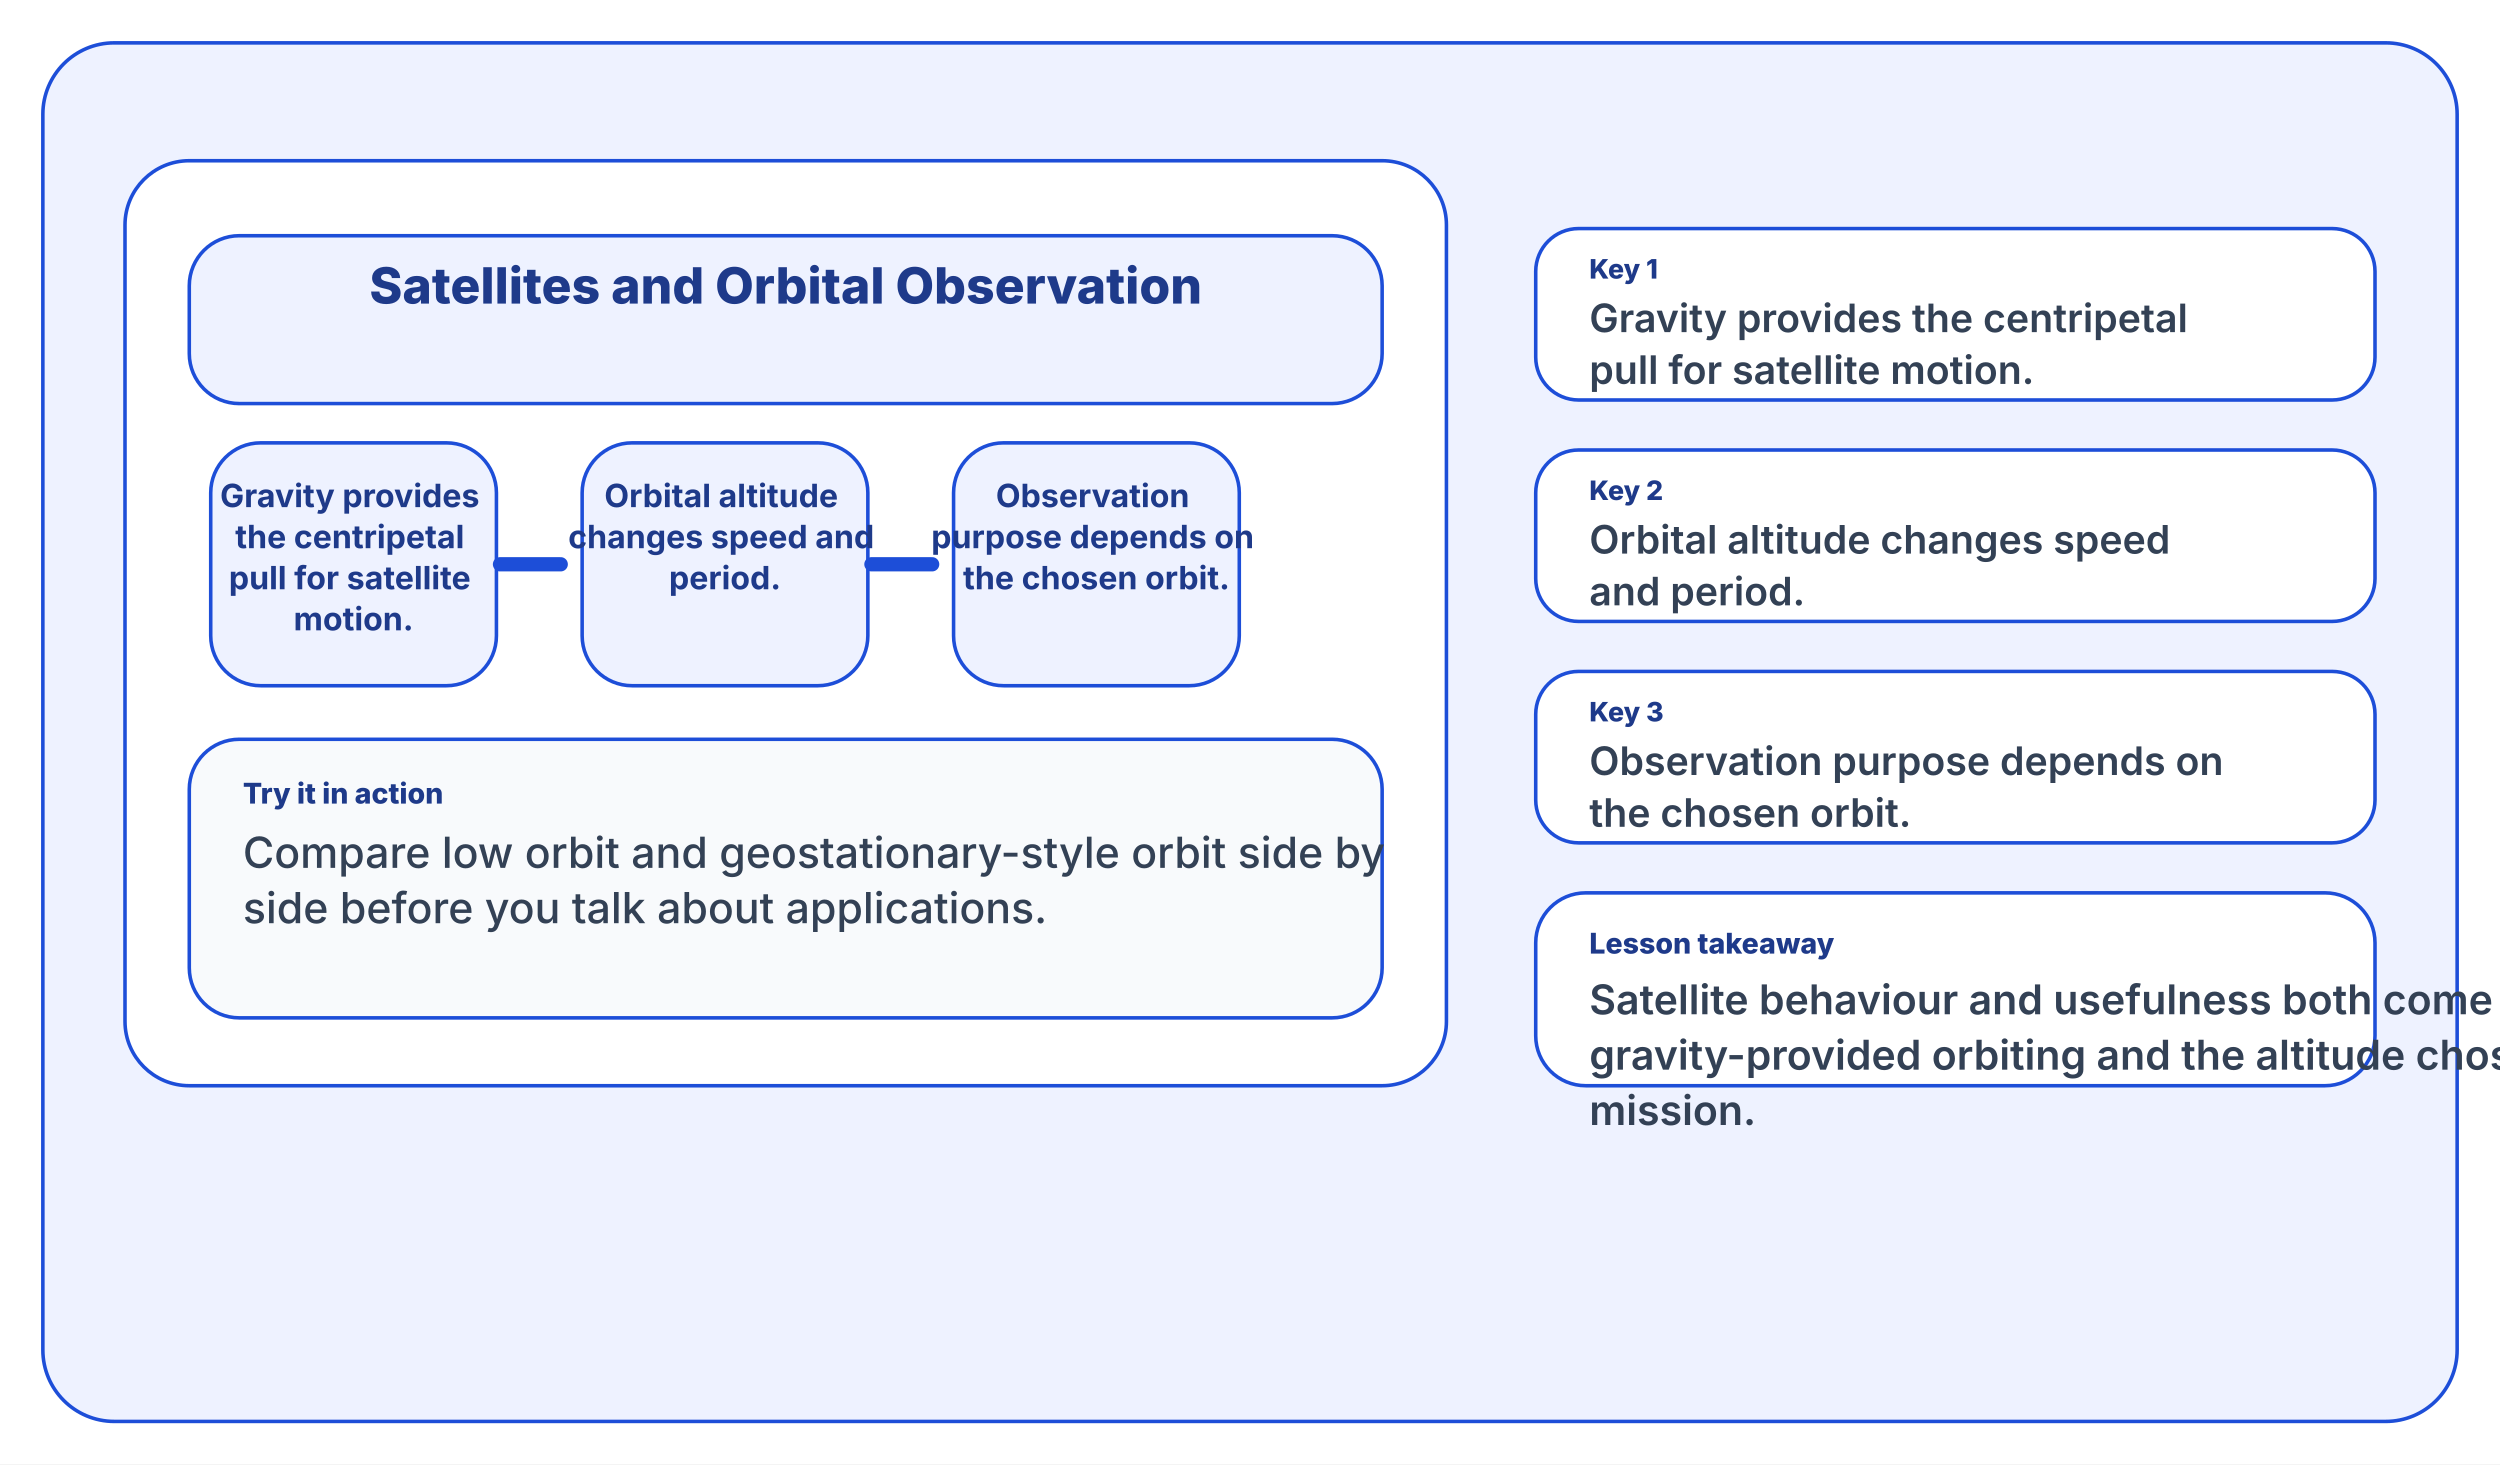
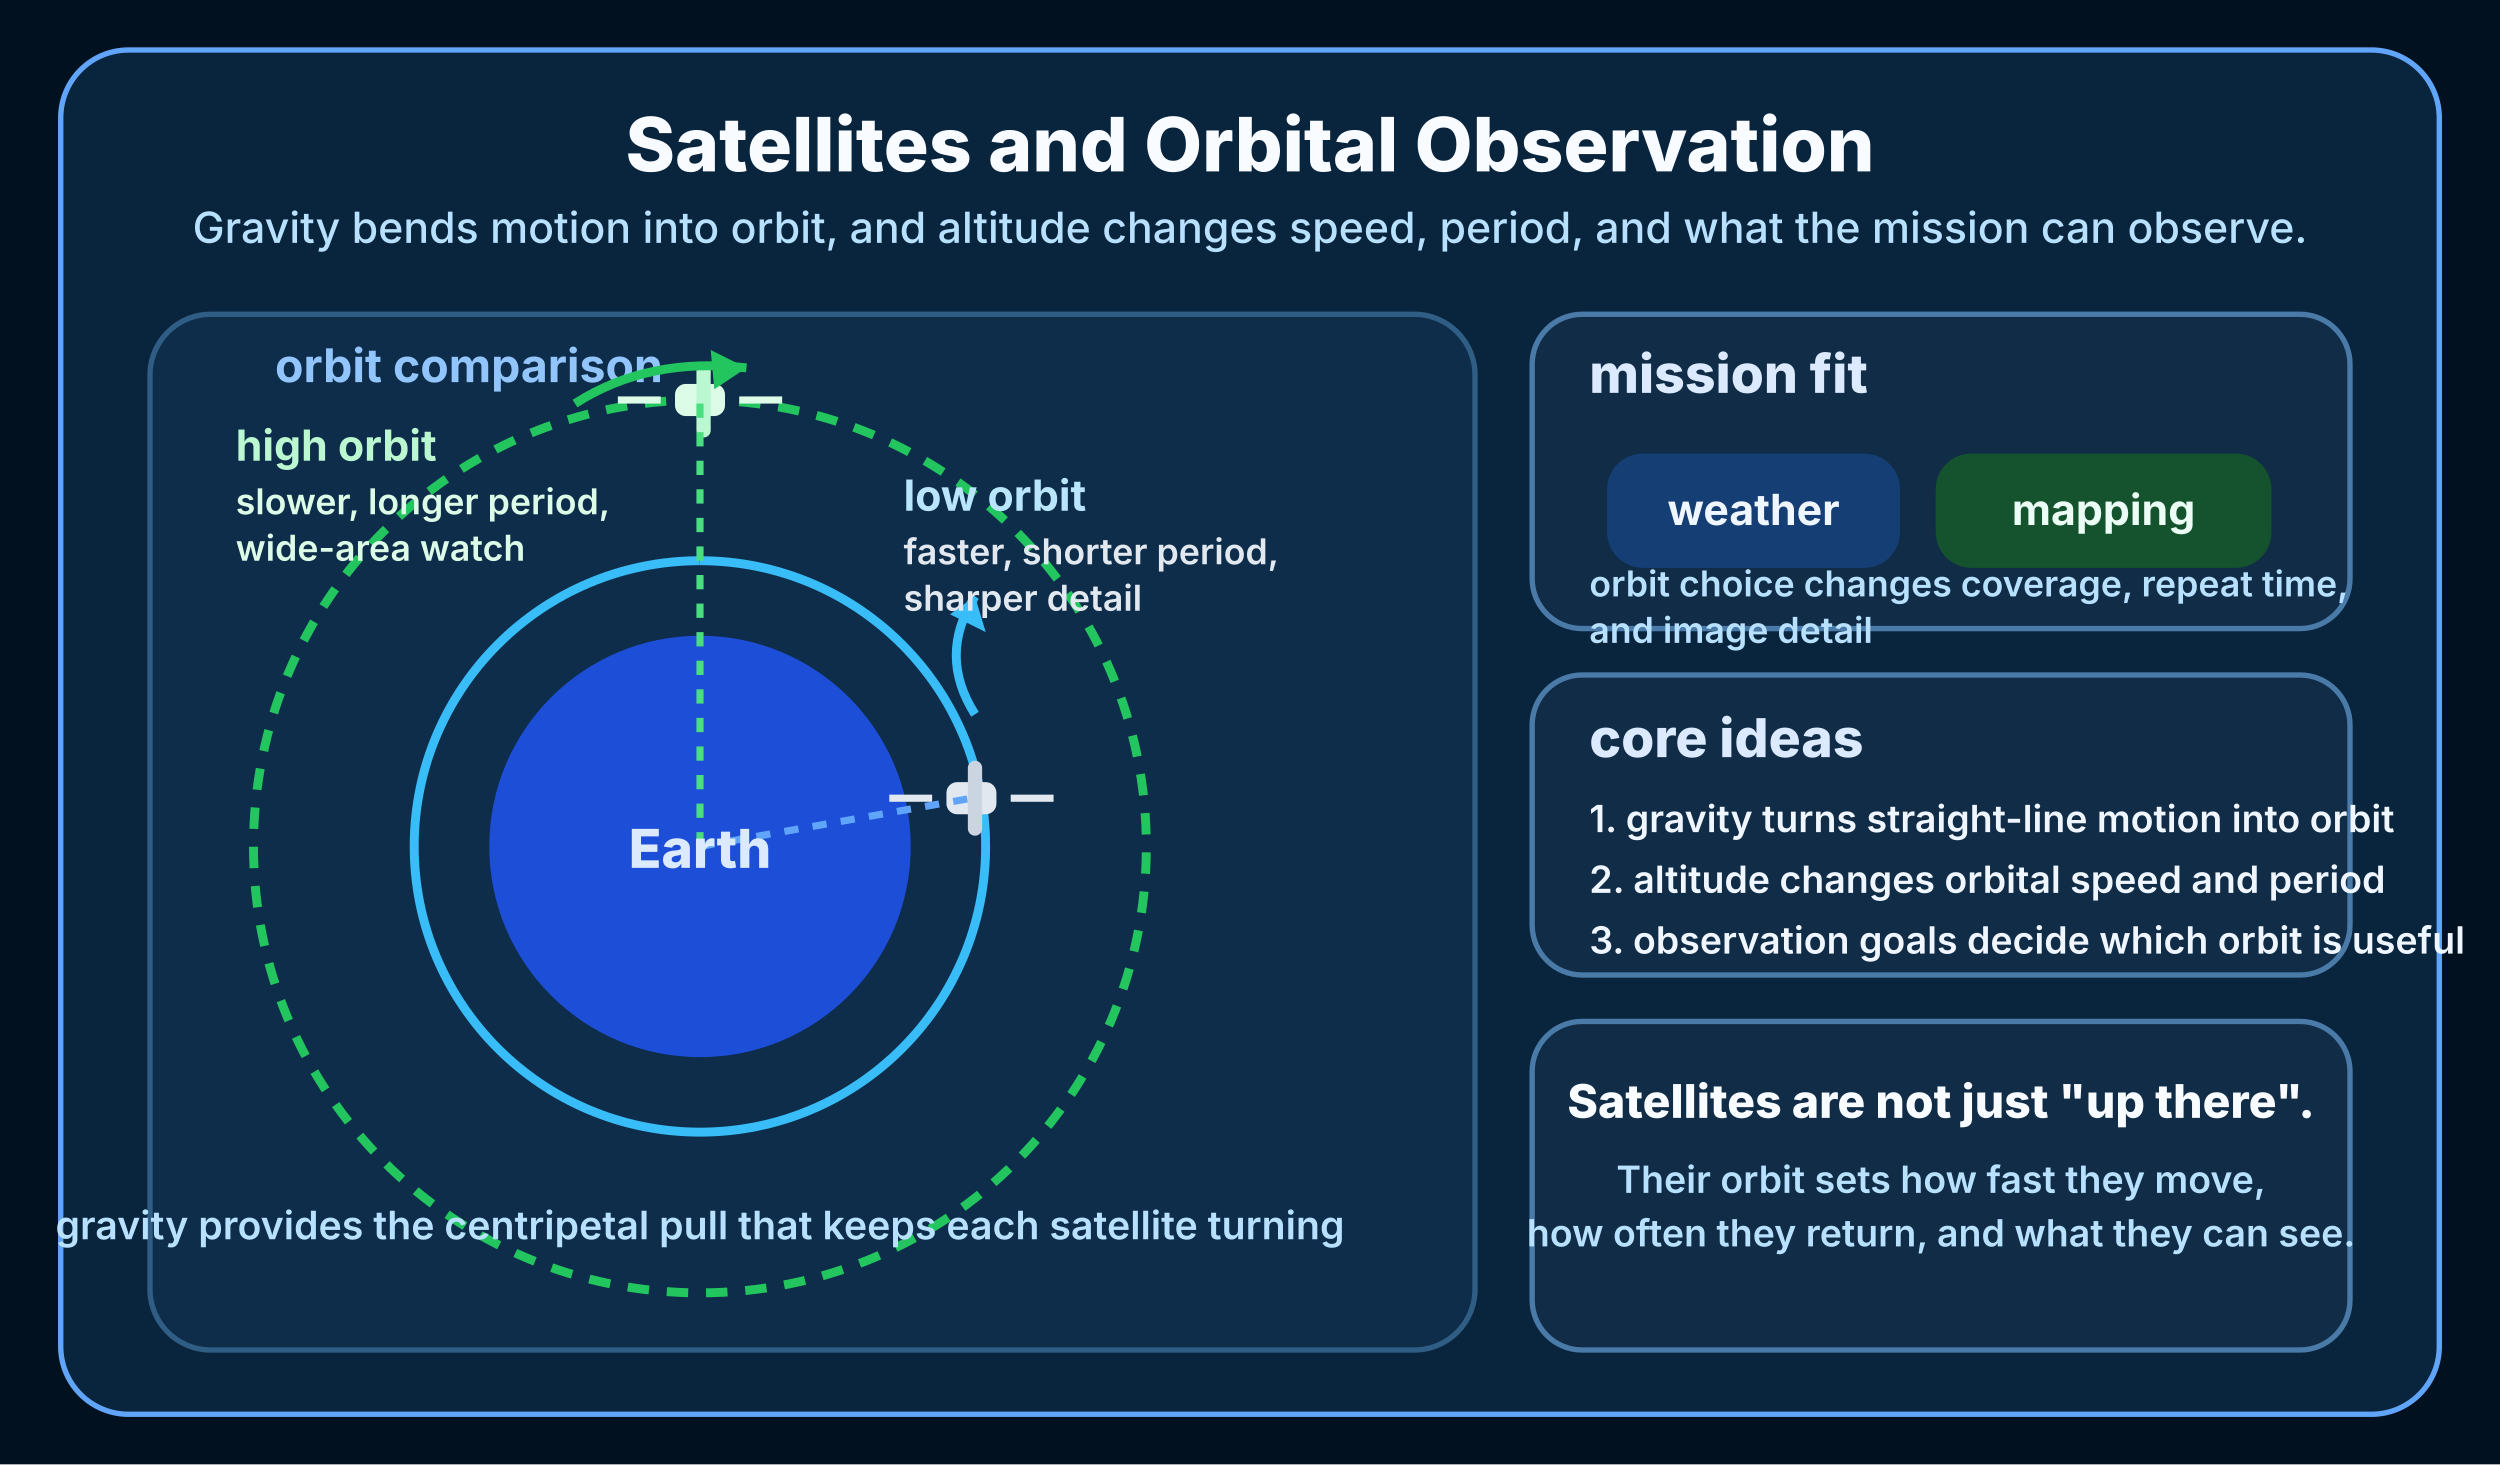
<svg xmlns="http://www.w3.org/2000/svg" width="1400" height="820" viewBox="0 0 1400 820">
-   <rect width="1400" height="820" fill="#ffffff" />
-   <rect x="24" y="24" width="1352" height="772" rx="40" fill="#eef2ff" stroke="#1d4ed8" stroke-width="2" />
-   <rect x="70" y="90" width="740" height="518" rx="36" fill="#ffffff" stroke="#1d4ed8" stroke-width="2" />
-   <rect x="106" y="132" width="668" height="94" rx="28" fill="#eef2ff" stroke="#1d4ed8" stroke-width="2" />
-   <text x="440" y="170" fill="#1e3a8a" font-size="28" font-family="Inter, Segoe UI, Arial, sans-serif" font-weight="800" text-anchor="middle">
-     <tspan x="440" dy="0">Satellites and Orbital Observation</tspan>
-   </text>
-   <rect x="118" y="248" width="160" height="136" rx="28" fill="#eef2ff" stroke="#1d4ed8" stroke-width="2" />
-   <text x="198" y="284" fill="#1e3a8a" font-size="18" font-family="Inter, Segoe UI, Arial, sans-serif" font-weight="700" text-anchor="middle">
-     <tspan x="198" dy="0">Gravity provides</tspan>
-     <tspan x="198" dy="23">the centripetal</tspan>
-     <tspan x="198" dy="23">pull for satellite</tspan>
-     <tspan x="198" dy="23">motion.</tspan>
-   </text>
-   <rect x="326" y="248" width="160" height="136" rx="28" fill="#eef2ff" stroke="#1d4ed8" stroke-width="2" />
-   <text x="406" y="284" fill="#1e3a8a" font-size="18" font-family="Inter, Segoe UI, Arial, sans-serif" font-weight="700" text-anchor="middle">
-     <tspan x="406" dy="0">Orbital altitude</tspan>
-     <tspan x="406" dy="23">changes speed and</tspan>
-     <tspan x="406" dy="23">period.</tspan>
-   </text>
-   <rect x="534" y="248" width="160" height="136" rx="28" fill="#eef2ff" stroke="#1d4ed8" stroke-width="2" />
-   <text x="614" y="284" fill="#1e3a8a" font-size="18" font-family="Inter, Segoe UI, Arial, sans-serif" font-weight="700" text-anchor="middle">
-     <tspan x="614" dy="0">Observation</tspan>
-     <tspan x="614" dy="23">purpose depends on</tspan>
-     <tspan x="614" dy="23">the chosen orbit.</tspan>
-   </text>
-   <line x1="280" y1="316" x2="314" y2="316" stroke="#1d4ed8" stroke-width="8" stroke-linecap="round" />
-   <line x1="488" y1="316" x2="522" y2="316" stroke="#1d4ed8" stroke-width="8" stroke-linecap="round" />
-   <rect x="106" y="414" width="668" height="156" rx="28" fill="#f8fafc" stroke="#1d4ed8" stroke-width="2" />
-   <text x="136" y="450" fill="#1e3a8a" font-size="16" font-family="Inter, Segoe UI, Arial, sans-serif" font-weight="800" text-anchor="start">
-     <tspan x="136" dy="0">Try it in action</tspan>
-   </text>
-   <text x="136" y="486" fill="#334155" font-size="24" font-family="Inter, Segoe UI, Arial, sans-serif" font-weight="500" text-anchor="start">
-     <tspan x="136" dy="0">Compare low orbit and geostationary-style orbit side by</tspan>
-     <tspan x="136" dy="31">side before you talk about applications.</tspan>
-   </text>
-   <rect x="860" y="128" width="470" height="96" rx="24" fill="#ffffff" stroke="#1d4ed8" stroke-width="2" />
-   <text x="890" y="156" fill="#1e3a8a" font-size="15" font-family="Inter, Segoe UI, Arial, sans-serif" font-weight="800" text-anchor="start">
-     <tspan x="890" dy="0">Key 1</tspan>
-   </text>
-   <text x="890" y="186" fill="#334155" font-size="22" font-family="Inter, Segoe UI, Arial, sans-serif" font-weight="600" text-anchor="start">
-     <tspan x="890" dy="0">Gravity provides the centripetal</tspan>
-     <tspan x="890" dy="29">pull for satellite motion.</tspan>
-   </text>
-   <rect x="860" y="252" width="470" height="96" rx="24" fill="#ffffff" stroke="#1d4ed8" stroke-width="2" />
-   <text x="890" y="280" fill="#1e3a8a" font-size="15" font-family="Inter, Segoe UI, Arial, sans-serif" font-weight="800" text-anchor="start">
-     <tspan x="890" dy="0">Key 2</tspan>
-   </text>
-   <text x="890" y="310" fill="#334155" font-size="22" font-family="Inter, Segoe UI, Arial, sans-serif" font-weight="600" text-anchor="start">
-     <tspan x="890" dy="0">Orbital altitude changes speed</tspan>
-     <tspan x="890" dy="29">and period.</tspan>
-   </text>
-   <rect x="860" y="376" width="470" height="96" rx="24" fill="#ffffff" stroke="#1d4ed8" stroke-width="2" />
-   <text x="890" y="404" fill="#1e3a8a" font-size="15" font-family="Inter, Segoe UI, Arial, sans-serif" font-weight="800" text-anchor="start">
-     <tspan x="890" dy="0">Key 3</tspan>
-   </text>
-   <text x="890" y="434" fill="#334155" font-size="22" font-family="Inter, Segoe UI, Arial, sans-serif" font-weight="600" text-anchor="start">
-     <tspan x="890" dy="0">Observation purpose depends on</tspan>
-     <tspan x="890" dy="29">the chosen orbit.</tspan>
-   </text>
-   <rect x="860" y="500" width="470" height="108" rx="28" fill="#ffffff" stroke="#1d4ed8" stroke-width="2" />
-   <text x="890" y="534" fill="#1e3a8a" font-size="16" font-family="Inter, Segoe UI, Arial, sans-serif" font-weight="800" text-anchor="start">
-     <tspan x="890" dy="0">Lesson takeaway</tspan>
-   </text>
-   <text x="890" y="568" fill="#334155" font-size="23" font-family="Inter, Segoe UI, Arial, sans-serif" font-weight="600" text-anchor="start">
-     <tspan x="890" dy="0">Satellite behaviour and usefulness both come from</tspan>
-     <tspan x="890" dy="31">gravity-provided orbiting and the altitude chosen for the</tspan>
-     <tspan x="890" dy="31">mission.</tspan>
-   </text>
+   <rect width="1400" height="820" fill="#02111f" />
+   <rect x="34" y="28" width="1332" height="764" rx="38" fill="#09243d" stroke="#60a5fa" stroke-width="3" />
+   <text x="700" y="96" fill="#f8fbff" font-size="42" font-family="Inter, Segoe UI, Arial, sans-serif" font-weight="800" text-anchor="middle">Satellites and Orbital Observation</text>
+   <text x="700" y="136" fill="#b7e1ff" font-size="24" font-family="Inter, Segoe UI, Arial, sans-serif" font-weight="500" text-anchor="middle">Gravity bends motion into orbit, and altitude changes speed, period, and what the mission can observe.</text>
+   <rect x="84" y="176" width="742" height="580" rx="34" fill="#0d2d4a" stroke="#2f5d84" stroke-width="3" />
+   <text x="154" y="214" fill="#93c5fd" font-size="26" font-family="Inter, Segoe UI, Arial, sans-serif" font-weight="700">orbit comparison</text>
+   <circle cx="392" cy="474" r="118" fill="#1d4ed8" />
+   <path d="M 392 314 A 160 160 0 1 1 391.9 314" fill="none" stroke="#38bdf8" stroke-width="5" />
+   <path d="M 392 224 A 250 250 0 1 1 391.9 224" fill="none" stroke="#22c55e" stroke-width="5" stroke-dasharray="12 10" />
+   <rect x="530" y="438" width="28" height="18" rx="6" fill="#e2e8f0" />
+   <rect x="542" y="426" width="8" height="42" rx="4" fill="#cbd5e1" />
+   <line x1="522" y1="447" x2="498" y2="447" stroke="#e2e8f0" stroke-width="4" />
+   <line x1="566" y1="447" x2="590" y2="447" stroke="#e2e8f0" stroke-width="4" />
+   <rect x="378" y="215" width="28" height="18" rx="6" fill="#dcfce7" />
+   <rect x="390" y="203" width="8" height="42" rx="4" fill="#bbf7d0" />
+   <line x1="370" y1="224" x2="346" y2="224" stroke="#dcfce7" stroke-width="4" />
+   <line x1="414" y1="224" x2="438" y2="224" stroke="#dcfce7" stroke-width="4" />
+   <path d="M 546 400 C 532 378 532 356 546 334" fill="none" stroke="#38bdf8" stroke-width="5" />
+   <polygon points="546,334 532,344 552,354" fill="#38bdf8" />
+   <path d="M 322 226 C 350 208 382 202 418 206" fill="none" stroke="#22c55e" stroke-width="5" />
+   <polygon points="418,206 398,196 400,218" fill="#22c55e" />
+   <line x1="392" y1="474" x2="544" y2="447" stroke="#60a5fa" stroke-width="4" stroke-dasharray="8 8" />
+   <line x1="392" y1="474" x2="392" y2="224" stroke="#4ade80" stroke-width="4" stroke-dasharray="8 8" />
+   <text x="506" y="286" fill="#bae6fd" font-size="24" font-family="Inter, Segoe UI, Arial, sans-serif" font-weight="700">low orbit</text>
+   <text x="506" y="316" fill="#e2e8f0" font-size="20" font-family="Inter, Segoe UI, Arial, sans-serif" font-weight="600">faster, shorter period,</text>
+   <text x="506" y="342" fill="#e2e8f0" font-size="20" font-family="Inter, Segoe UI, Arial, sans-serif" font-weight="600">sharper detail</text>
+   <text x="132" y="258" fill="#bbf7d0" font-size="24" font-family="Inter, Segoe UI, Arial, sans-serif" font-weight="700">high orbit</text>
+   <text x="132" y="288" fill="#dcfce7" font-size="20" font-family="Inter, Segoe UI, Arial, sans-serif" font-weight="600">slower, longer period,</text>
+   <text x="132" y="314" fill="#dcfce7" font-size="20" font-family="Inter, Segoe UI, Arial, sans-serif" font-weight="600">wide-area watch</text>
+   <text x="392" y="486" fill="#dbeafe" font-size="30" font-family="Inter, Segoe UI, Arial, sans-serif" font-weight="800" text-anchor="middle">Earth</text>
+   <text x="392" y="694" fill="#b7e1ff" font-size="22" font-family="Inter, Segoe UI, Arial, sans-serif" font-weight="600" text-anchor="middle">gravity provides the centripetal pull that keeps each satellite turning</text>
+   <rect x="858" y="176" width="458" height="176" rx="28" fill="#102c46" stroke="#4a7aa8" stroke-width="3" />
+   <text x="890" y="220" fill="#dbeafe" font-size="30" font-family="Inter, Segoe UI, Arial, sans-serif" font-weight="800">mission fit</text>
+   <rect x="900" y="254" width="164" height="64" rx="20" fill="#153e75" />
+   <text x="982" y="294" fill="#eff6ff" font-size="24" font-family="Inter, Segoe UI, Arial, sans-serif" font-weight="700" text-anchor="middle">weather</text>
+   <rect x="1084" y="254" width="188" height="64" rx="20" fill="#14532d" />
+   <text x="1178" y="294" fill="#ecfdf5" font-size="24" font-family="Inter, Segoe UI, Arial, sans-serif" font-weight="700" text-anchor="middle">mapping</text>
+   <text x="890" y="334" fill="#b7e1ff" font-size="20" font-family="Inter, Segoe UI, Arial, sans-serif" font-weight="600">orbit choice changes coverage, repeat time,</text>
+   <text x="890" y="360" fill="#b7e1ff" font-size="20" font-family="Inter, Segoe UI, Arial, sans-serif" font-weight="600">and image detail</text>
+   <rect x="858" y="378" width="458" height="168" rx="28" fill="#102c46" stroke="#4a7aa8" stroke-width="3" />
+   <text x="890" y="424" fill="#dbeafe" font-size="30" font-family="Inter, Segoe UI, Arial, sans-serif" font-weight="800">core ideas</text>
+   <text x="890" y="466" fill="#eff6ff" font-size="21" font-family="Inter, Segoe UI, Arial, sans-serif" font-weight="600">1. gravity turns straight-line motion into orbit</text>
+   <text x="890" y="500" fill="#eff6ff" font-size="21" font-family="Inter, Segoe UI, Arial, sans-serif" font-weight="600">2. altitude changes orbital speed and period</text>
+   <text x="890" y="534" fill="#eff6ff" font-size="21" font-family="Inter, Segoe UI, Arial, sans-serif" font-weight="600">3. observation goals decide which orbit is useful</text>
+   <rect x="858" y="572" width="458" height="184" rx="28" fill="#102c46" stroke="#4a7aa8" stroke-width="3" />
+   <text x="1087" y="626" fill="#f8fbff" font-size="26" font-family="Inter, Segoe UI, Arial, sans-serif" font-weight="800" text-anchor="middle">Satellites are not just "up there".</text>
+   <text x="1087" y="668" fill="#b7e1ff" font-size="21" font-family="Inter, Segoe UI, Arial, sans-serif" font-weight="600" text-anchor="middle">Their orbit sets how fast they move,</text>
+   <text x="1087" y="698" fill="#b7e1ff" font-size="21" font-family="Inter, Segoe UI, Arial, sans-serif" font-weight="600" text-anchor="middle">how often they return, and what they can see.</text>
</svg>
